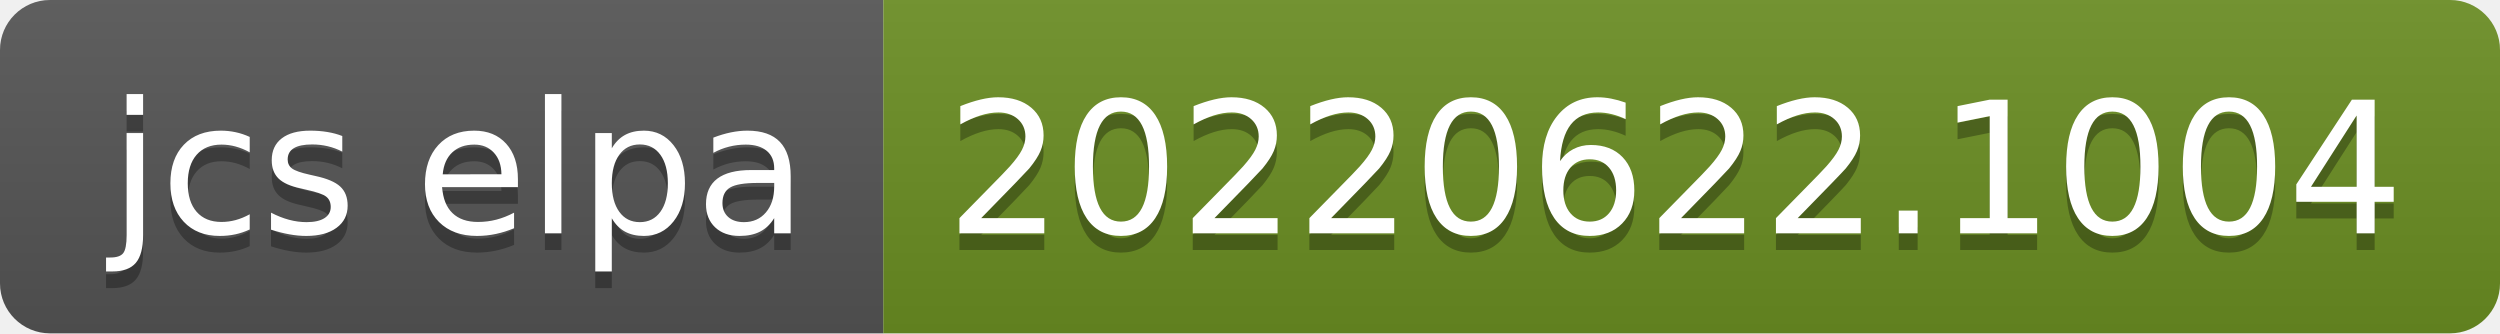
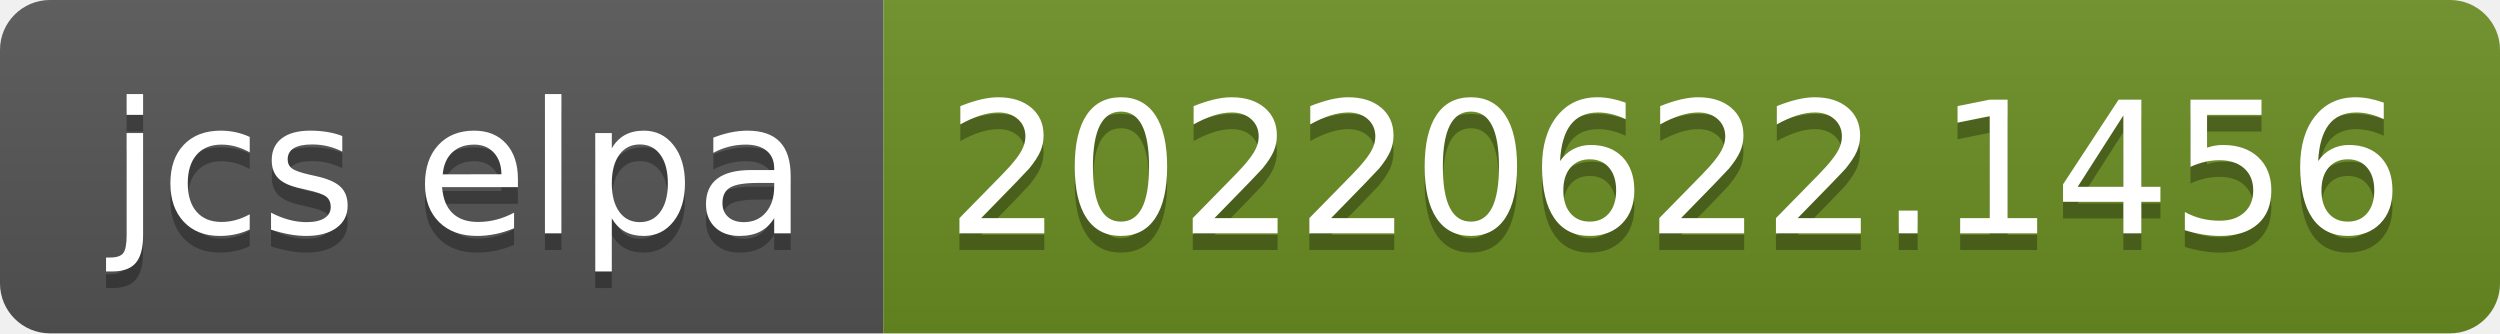
- <svg xmlns="http://www.w3.org/2000/svg" width="150" height="20" role="img" aria-label="jcs elpa: 20220622.1004">
+ <svg xmlns="http://www.w3.org/2000/svg" width="150" height="20" role="img" aria-label="jcs elpa: 20220622.1456">
  <linearGradient id="s" x2="0" y2="100%">
    <stop offset="0" stop-color="#bbb" stop-opacity=".1" />
    <stop offset="1" stop-opacity=".1" />
  </linearGradient>
  <clipPath id="r">
    <rect width="150" height="20" rx="3" fill="#fff" />
  </clipPath>
  <g clip-path="url(#r)">
    <rect width="53" height="20" fill="#555" />
    <rect x="53" width="97" height="20" fill="#6b8e23" />
    <rect width="150" height="20" fill="url(#s)" />
  </g>
  <g fill="#fff" text-anchor="middle" font-family="Verdana,Geneva,DejaVu Sans,sans-serif" text-rendering="geometricPrecision" font-size="110">
    <text aria-hidden="true" x="275" y="150" fill="#010101" fill-opacity=".3" transform="scale(.1)" textLength="430">jcs elpa</text>
    <text x="275" y="140" transform="scale(.1)" fill="#fff" textLength="430">jcs elpa</text>
-     <text aria-hidden="true" x="1005" y="150" fill="#010101" fill-opacity=".3" transform="scale(.1)" textLength="870">20220622.1004</text>
-     <text x="1005" y="140" transform="scale(.1)" fill="#fff" textLength="870">20220622.1004</text>
+     <text aria-hidden="true" x="1005" y="150" fill="#010101" fill-opacity=".3" transform="scale(.1)" textLength="870">20220622.1456</text>
+     <text x="1005" y="140" transform="scale(.1)" fill="#fff" textLength="870">20220622.1456</text>
  </g>
</svg>
